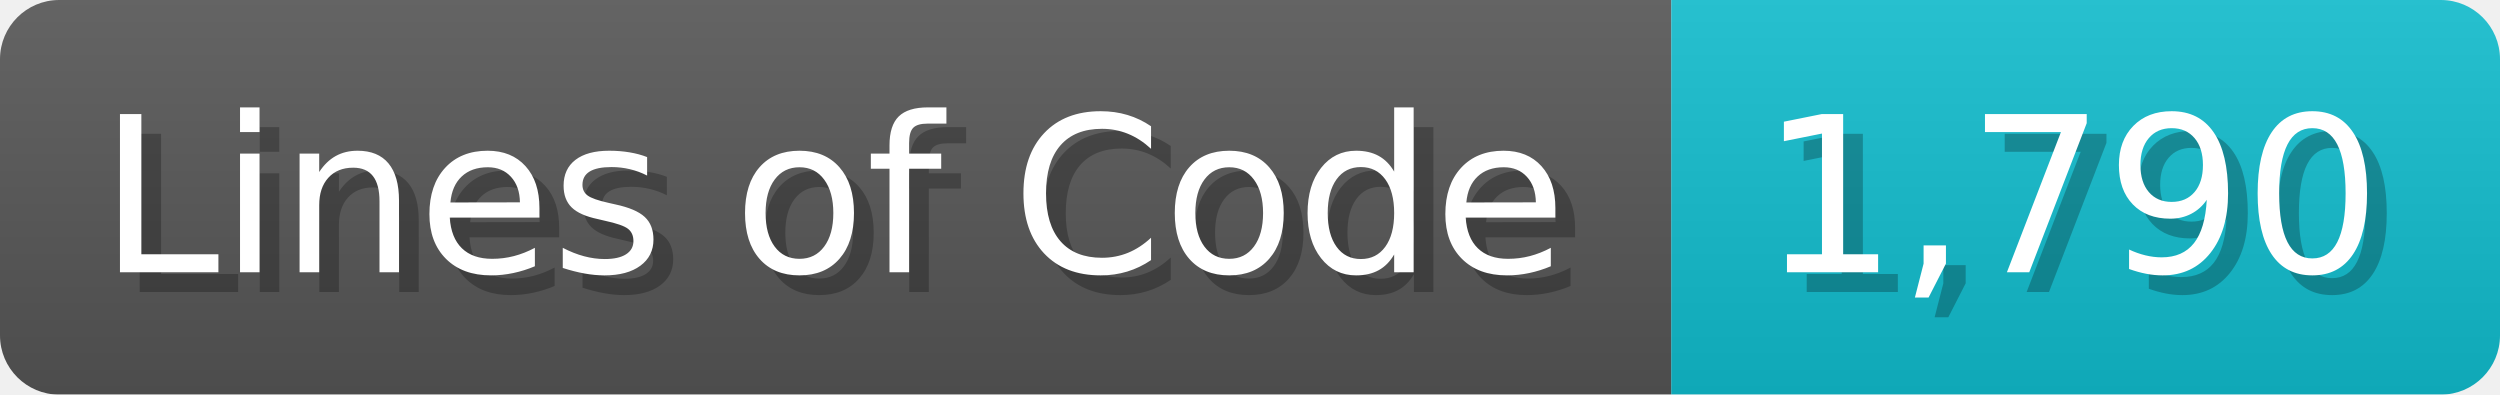
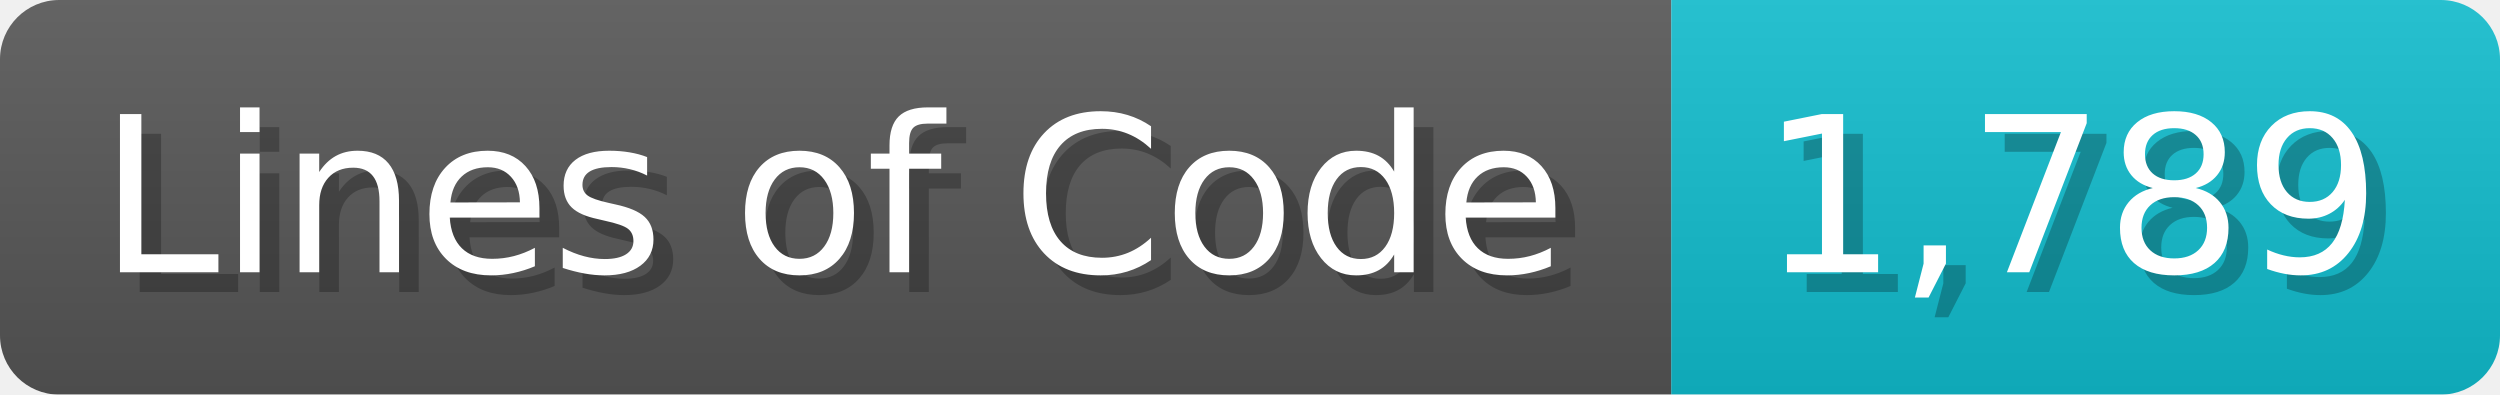
<svg xmlns="http://www.w3.org/2000/svg" width="126.7" height="20" viewBox="0 0 1267 200">
  <linearGradient id="a" x2="0" y2="100%">
    <stop offset="0" stop-opacity=".1" stop-color="#EEE" />
    <stop offset="1" stop-opacity=".1" />
  </linearGradient>
  <mask id="m">
    <rect width="1267" height="200" rx="30" fill="#FFF" />
  </mask>
  <g mask="url(#m)">
    <rect width="847" height="200" fill="#555" />
    <rect width="420" height="200" fill="#1BC" x="847" />
    <rect width="1267" height="200" fill="url(#a)" />
  </g>
  <g fill="#fff" text-anchor="start" font-family="Verdana,DejaVu Sans,sans-serif" font-size="110">
    <text x="60" y="148" textLength="747" fill="#000" opacity="0.25">Lines of Code</text>
    <text x="50" y="138" textLength="747">Lines of Code</text>
-     <text x="902" y="148" textLength="320" fill="#000" opacity="0.25">1,790</text>
-     <text x="892" y="138" textLength="320">1,790</text>
+     <text x="902" y="148" textLength="320" fill="#000" opacity="0.25">1,789</text>
+     <text x="892" y="138" textLength="320">1,789</text>
  </g>
</svg>
